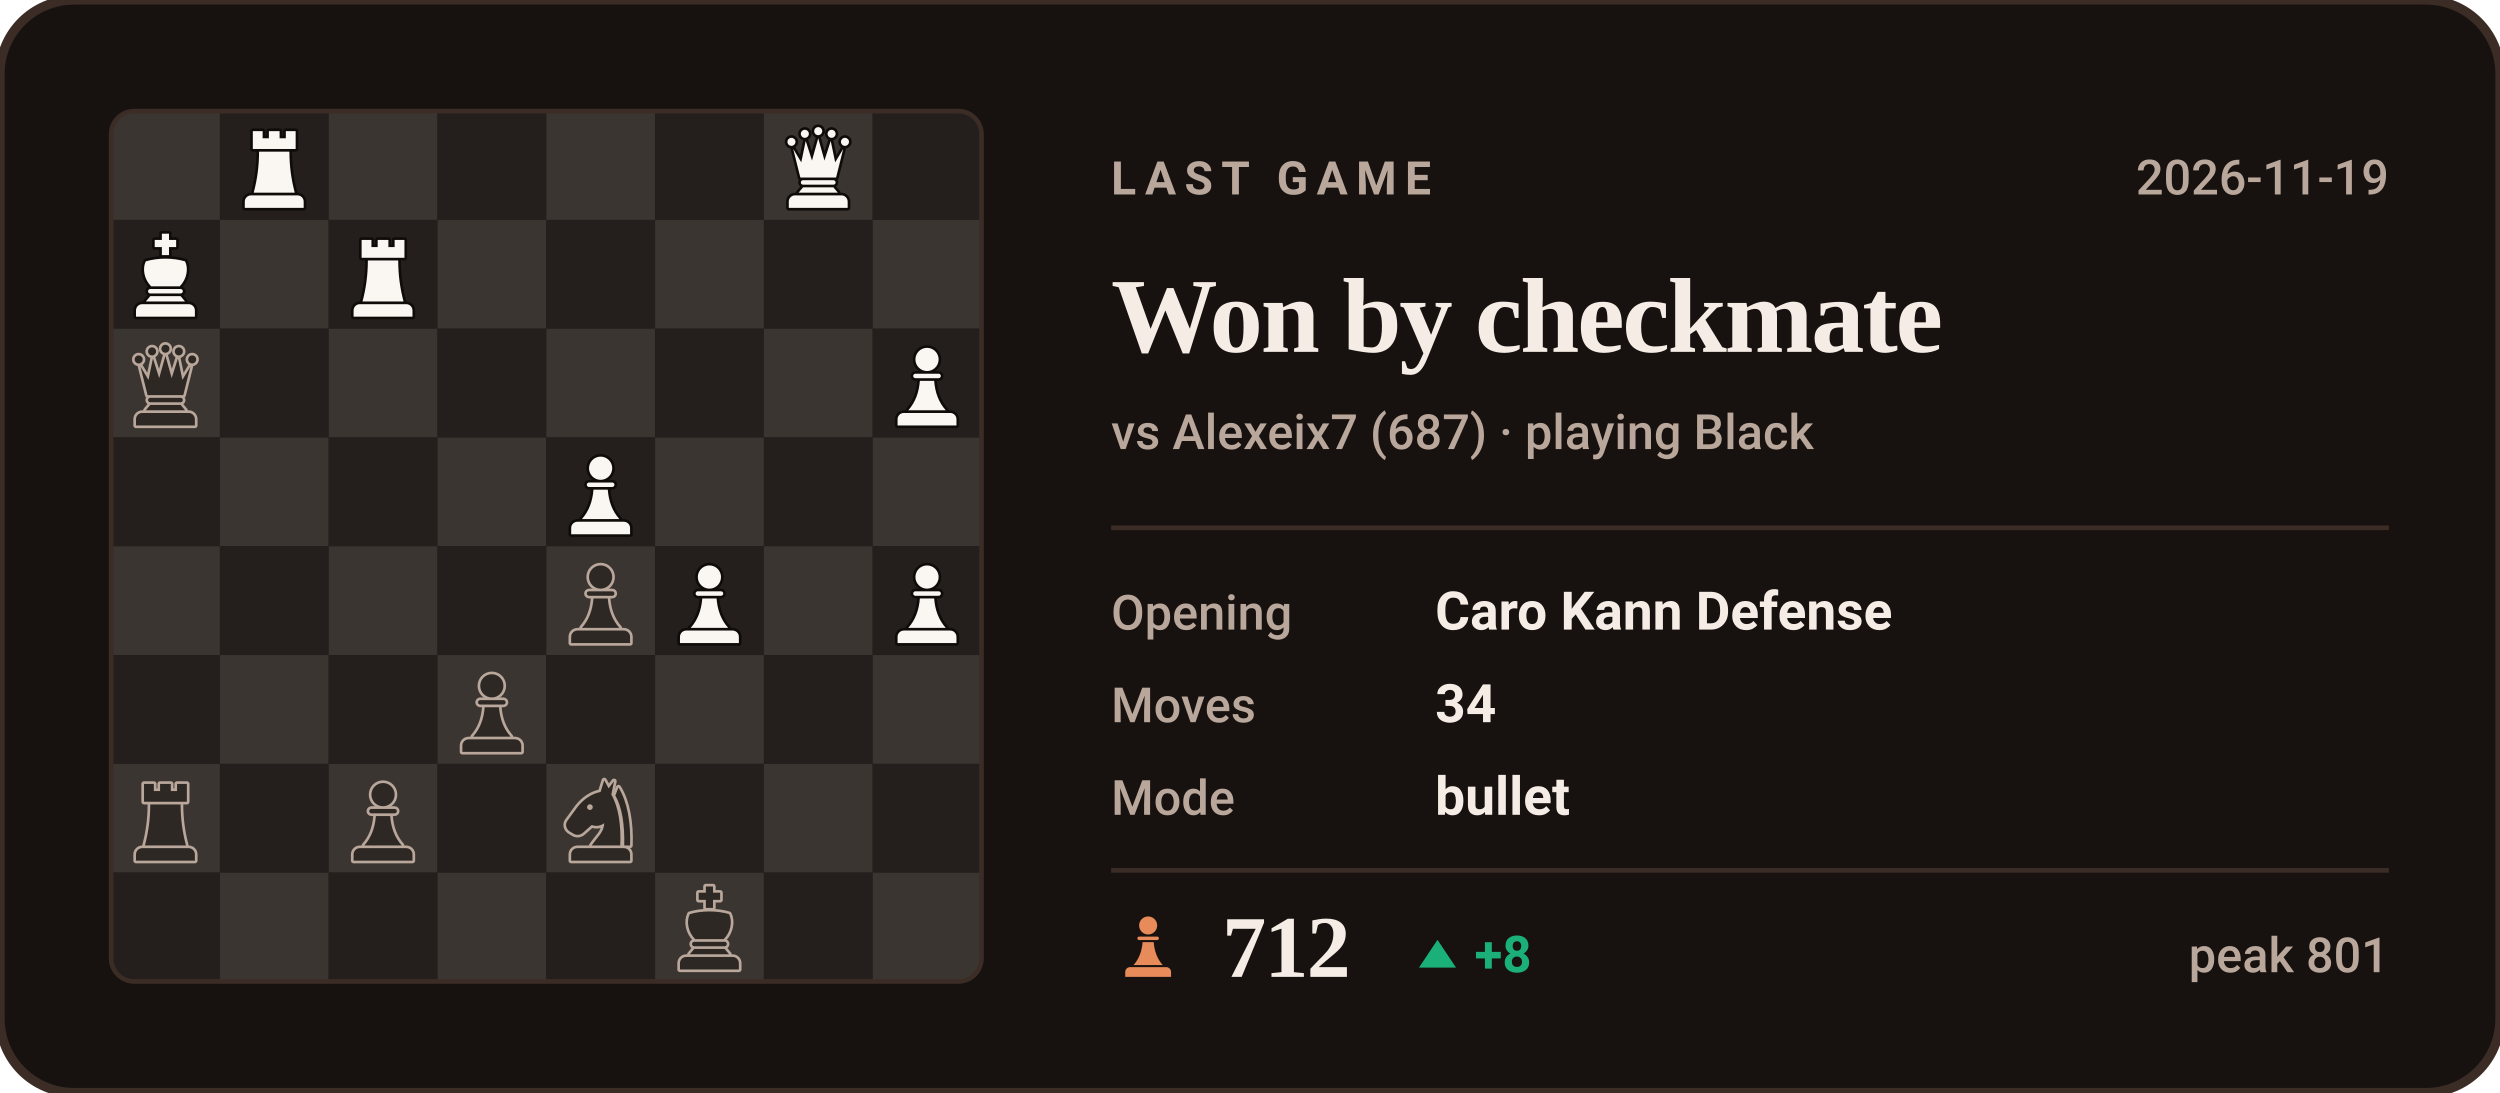
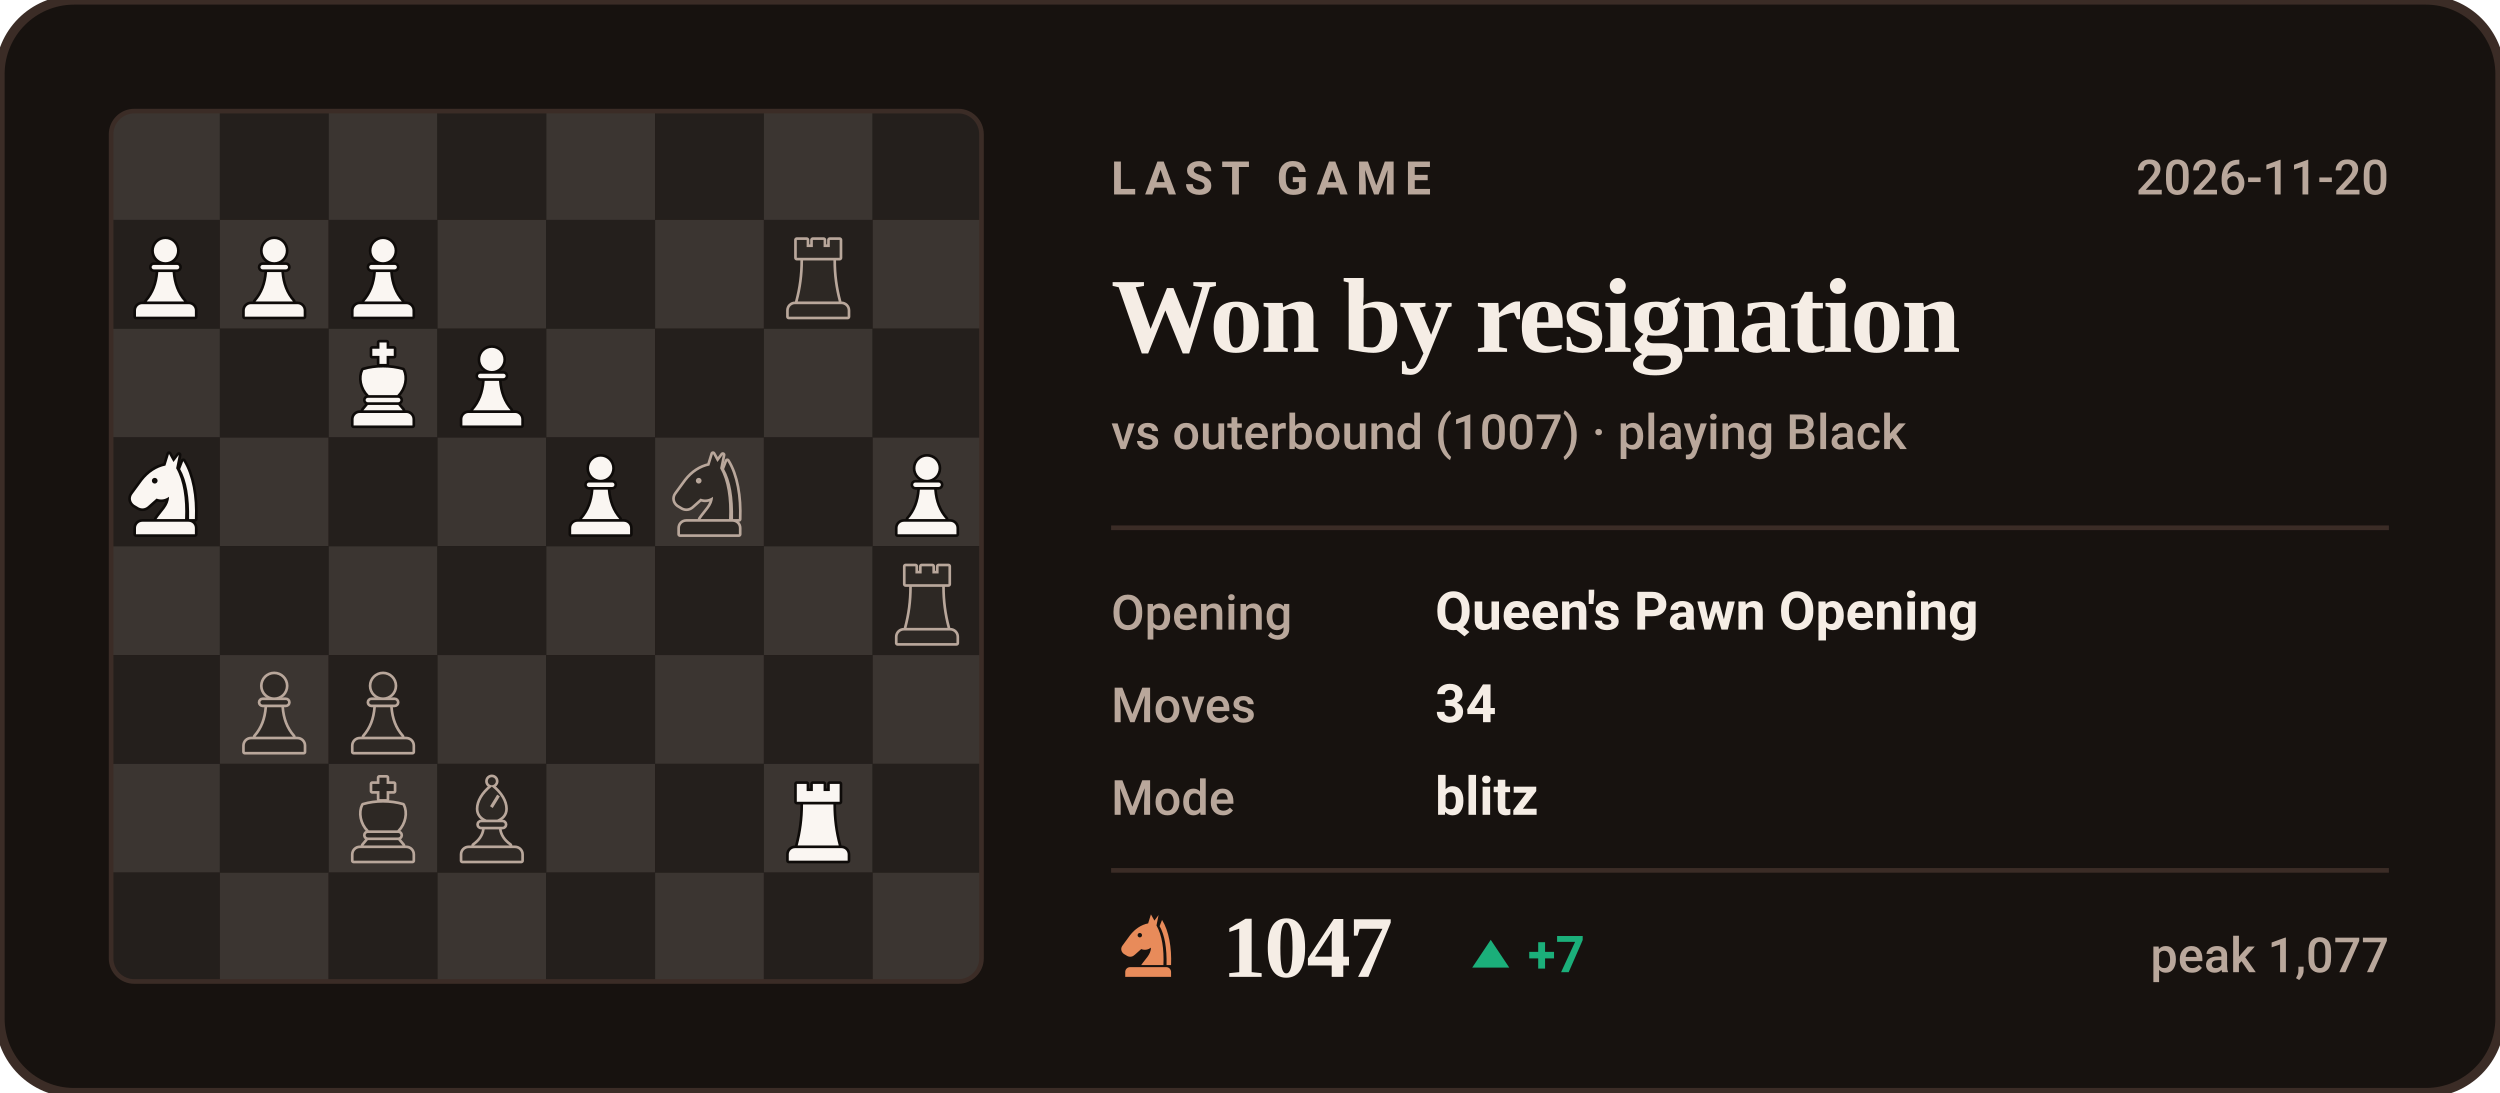
- <svg xmlns="http://www.w3.org/2000/svg" viewBox="0 0 540 236" width="540" height="236" role="img" aria-label="Last Chess.com game of bappozl: Won by checkmate against Alexeix7">
+ <svg xmlns="http://www.w3.org/2000/svg" viewBox="0 0 540 236" width="540" height="236" role="img" aria-label="Last Chess.com game of bappozl: Won by resignation against outerbound">
  <style>svg{font-family:-apple-system,BlinkMacSystemFont,'Segoe UI',Roboto,'Helvetica Neue',Arial,sans-serif}text{fill:#F5EDE5;white-space:pre}.bg{fill:#17120F;stroke:#3B2C26;stroke-width:2}.acc{fill:#E88B5A}.win{fill:#1baf7a}.draw{fill:#8b8f96}.loss{fill:#d03b3b}.lbl{font-size:10px;font-weight:600;letter-spacing:.18em;fill:#B9A79B}.cap{font-size:10.5px;font-weight:500;fill:#B9A79B}.num{font-family:Georgia,'Times New Roman',Times,serif;font-weight:700;letter-spacing:-.02em}.tick{font-size:9px;font-weight:500;fill:#B9A79B;opacity:.75}.dl{font-size:10px;font-weight:600}.rule{stroke:#3B2C26;stroke-width:1;fill:none}.grid{stroke:#3B2C26;stroke-width:1;fill:none;opacity:.7}.ln{fill:none;stroke:#E88B5A;stroke-width:2;stroke-linecap:round;stroke-linejoin:round}.ring{stroke:#17120F;stroke-width:2}.hollow{fill:none;stroke-width:1.5}.sq{fill:#F5EDE5;opacity:.035}</style>
  <rect class="bg" width="540" height="236" rx="16" />
  <clipPath id="bd">
    <rect x="24" y="24" width="188" height="188" rx="5" />
  </clipPath>
  <g clip-path="url(#bd)">
    <rect x="24.0" y="24.0" width="23.5" height="23.5" fill="#3b3531" />
    <rect x="47.5" y="24.0" width="23.5" height="23.5" fill="#241f1c" />
    <rect x="71.0" y="24.0" width="23.5" height="23.5" fill="#3b3531" />
    <rect x="94.5" y="24.0" width="23.5" height="23.5" fill="#241f1c" />
    <rect x="118.0" y="24.0" width="23.5" height="23.5" fill="#3b3531" />
    <rect x="141.5" y="24.0" width="23.5" height="23.5" fill="#241f1c" />
    <rect x="165.0" y="24.0" width="23.5" height="23.5" fill="#3b3531" />
    <rect x="188.5" y="24.0" width="23.5" height="23.5" fill="#241f1c" />
    <rect x="24.0" y="47.5" width="23.5" height="23.5" fill="#241f1c" />
    <rect x="47.5" y="47.5" width="23.5" height="23.5" fill="#3b3531" />
    <rect x="71.0" y="47.5" width="23.5" height="23.5" fill="#241f1c" />
    <rect x="94.5" y="47.5" width="23.5" height="23.5" fill="#3b3531" />
    <rect x="118.0" y="47.5" width="23.5" height="23.5" fill="#241f1c" />
    <rect x="141.5" y="47.5" width="23.5" height="23.5" fill="#3b3531" />
    <rect x="165.0" y="47.5" width="23.5" height="23.5" fill="#241f1c" />
    <rect x="188.5" y="47.5" width="23.5" height="23.5" fill="#3b3531" />
    <rect x="24.0" y="71.0" width="23.5" height="23.5" fill="#3b3531" />
    <rect x="47.5" y="71.0" width="23.5" height="23.5" fill="#241f1c" />
    <rect x="71.0" y="71.0" width="23.5" height="23.5" fill="#3b3531" />
    <rect x="94.5" y="71.0" width="23.5" height="23.5" fill="#241f1c" />
    <rect x="118.0" y="71.0" width="23.5" height="23.5" fill="#3b3531" />
    <rect x="141.5" y="71.0" width="23.5" height="23.5" fill="#241f1c" />
    <rect x="165.0" y="71.0" width="23.5" height="23.5" fill="#3b3531" />
    <rect x="188.5" y="71.0" width="23.5" height="23.5" fill="#241f1c" />
    <rect x="24.0" y="94.5" width="23.5" height="23.5" fill="#241f1c" />
    <rect x="47.5" y="94.5" width="23.5" height="23.5" fill="#3b3531" />
    <rect x="71.0" y="94.5" width="23.5" height="23.5" fill="#241f1c" />
    <rect x="94.5" y="94.5" width="23.5" height="23.5" fill="#3b3531" />
    <rect x="118.0" y="94.5" width="23.5" height="23.5" fill="#241f1c" />
    <rect x="141.5" y="94.5" width="23.5" height="23.5" fill="#3b3531" />
    <rect x="165.0" y="94.5" width="23.5" height="23.5" fill="#241f1c" />
    <rect x="188.5" y="94.5" width="23.5" height="23.5" fill="#3b3531" />
    <rect x="24.0" y="118.0" width="23.5" height="23.5" fill="#3b3531" />
    <rect x="47.5" y="118.0" width="23.5" height="23.5" fill="#241f1c" />
    <rect x="71.0" y="118.0" width="23.5" height="23.5" fill="#3b3531" />
    <rect x="94.5" y="118.0" width="23.5" height="23.5" fill="#241f1c" />
    <rect x="118.0" y="118.0" width="23.5" height="23.5" fill="#3b3531" />
    <rect x="141.5" y="118.0" width="23.5" height="23.5" fill="#241f1c" />
    <rect x="165.0" y="118.0" width="23.5" height="23.5" fill="#3b3531" />
    <rect x="188.5" y="118.0" width="23.5" height="23.5" fill="#241f1c" />
    <rect x="24.0" y="141.5" width="23.5" height="23.5" fill="#241f1c" />
    <rect x="47.5" y="141.5" width="23.5" height="23.5" fill="#3b3531" />
    <rect x="71.0" y="141.5" width="23.5" height="23.5" fill="#241f1c" />
    <rect x="94.5" y="141.5" width="23.5" height="23.5" fill="#3b3531" />
    <rect x="118.0" y="141.5" width="23.5" height="23.5" fill="#241f1c" />
    <rect x="141.5" y="141.5" width="23.5" height="23.5" fill="#3b3531" />
    <rect x="165.0" y="141.5" width="23.5" height="23.5" fill="#241f1c" />
    <rect x="188.5" y="141.5" width="23.5" height="23.5" fill="#3b3531" />
    <rect x="24.0" y="165.0" width="23.5" height="23.5" fill="#3b3531" />
    <rect x="47.5" y="165.0" width="23.5" height="23.5" fill="#241f1c" />
    <rect x="71.0" y="165.0" width="23.5" height="23.5" fill="#3b3531" />
    <rect x="94.5" y="165.0" width="23.5" height="23.5" fill="#241f1c" />
    <rect x="118.0" y="165.0" width="23.5" height="23.5" fill="#3b3531" />
    <rect x="141.5" y="165.0" width="23.5" height="23.5" fill="#241f1c" />
    <rect x="165.0" y="165.0" width="23.5" height="23.5" fill="#3b3531" />
    <rect x="188.5" y="165.0" width="23.5" height="23.5" fill="#241f1c" />
    <rect x="24.0" y="188.5" width="23.5" height="23.5" fill="#241f1c" />
    <rect x="47.5" y="188.5" width="23.5" height="23.5" fill="#3b3531" />
    <rect x="71.0" y="188.5" width="23.5" height="23.5" fill="#241f1c" />
    <rect x="94.5" y="188.5" width="23.5" height="23.5" fill="#3b3531" />
    <rect x="118.0" y="188.5" width="23.5" height="23.5" fill="#241f1c" />
    <rect x="141.5" y="188.5" width="23.5" height="23.5" fill="#3b3531" />
    <rect x="165.0" y="188.5" width="23.5" height="23.5" fill="#241f1c" />
    <rect x="188.5" y="188.5" width="23.5" height="23.5" fill="#3b3531" />
  </g>
-   <g transform="translate(143.6,190.9) scale(0.1927)">
+   <g transform="translate(167.1,167.4) scale(0.1927)">
+     <g fill="#0e0b09" stroke="#0e0b09" stroke-width="6" stroke-linejoin="round">
+       <path d="M26 10h11v8h7v-8h12v8h7v-8h11v20H26z" />
+       <path d="M33 33h34c0 16 2 31 6 46H27c4-15 6-30 6-46z" />
+       <path d="M24 82h52a7 7 0 0 1 7 7v7H17v-7a7 7 0 0 1 7-7z" />
+     </g>
+     <g fill="#faf6f2">
+       <path d="M26 10h11v8h7v-8h12v8h7v-8h11v20H26z" />
+       <path d="M33 33h34c0 16 2 31 6 46H27c4-15 6-30 6-46z" />
+       <path d="M24 82h52a7 7 0 0 1 7 7v7H17v-7a7 7 0 0 1 7-7z" />
+     </g>
+   </g>
+   <g transform="translate(96.6,167.4) scale(0.1927)">
+     <g fill="#B9A79B" stroke="#B9A79B" stroke-width="6" stroke-linejoin="round">
+       <circle cx="50" cy="7" r="4.5" />
+       <path fill-rule="evenodd" d="M50 13C60 21 65 30 65 38c0 6-4 10-9 12H44c-5-2-9-6-9-12 0-8 5-17 15-25zM56 22l3 2-8 13-3-2z" />
+       <path d="M38 53h24a2.5 2.5 0 0 1 0 5H38a2.5 2.5 0 0 1 0-5z" />
+       <path d="M42 61h16c1 7 5 13 12 18H30c7-5 11-11 12-18z" />
+       <path d="M24 82h52a7 7 0 0 1 7 7v7H17v-7a7 7 0 0 1 7-7z" />
+     </g>
+     <g fill="#2d2824">
+       <circle cx="50" cy="7" r="4.5" />
+       <path fill-rule="evenodd" d="M50 13C60 21 65 30 65 38c0 6-4 10-9 12H44c-5-2-9-6-9-12 0-8 5-17 15-25zM56 22l3 2-8 13-3-2z" />
+       <path d="M38 53h24a2.5 2.5 0 0 1 0 5H38a2.5 2.5 0 0 1 0-5z" />
+       <path d="M42 61h16c1 7 5 13 12 18H30c7-5 11-11 12-18z" />
+       <path d="M24 82h52a7 7 0 0 1 7 7v7H17v-7a7 7 0 0 1 7-7z" />
+     </g>
+   </g>
+   <g transform="translate(73.1,167.4) scale(0.1927)">
    <g fill="#B9A79B" stroke="#B9A79B" stroke-width="6" stroke-linejoin="round">
      <path d="M46 3h8v7h8v8h-8v9h-8v-9h-8v-8h8z" />
      <path d="M28 34c7-2 14-3 22-3s15 1 22 3c4 8 2 20-6 28H34c-8-8-10-20-6-28z" />
      <path d="M33 65h34a2.5 2.5 0 0 1 0 5H33a2.5 2.5 0 0 1 0-5z" />
      <path d="M33 73h34l5 6H28z" />
      <path d="M24 82h52a7 7 0 0 1 7 7v7H17v-7a7 7 0 0 1 7-7z" />
    </g>
    <g fill="#2d2824">
      <path d="M46 3h8v7h8v8h-8v9h-8v-9h-8v-8h8z" />
      <path d="M28 34c7-2 14-3 22-3s15 1 22 3c4 8 2 20-6 28H34c-8-8-10-20-6-28z" />
      <path d="M33 65h34a2.5 2.5 0 0 1 0 5H33a2.5 2.5 0 0 1 0-5z" />
      <path d="M33 73h34l5 6H28z" />
      <path d="M24 82h52a7 7 0 0 1 7 7v7H17v-7a7 7 0 0 1 7-7z" />
    </g>
  </g>
-   <g transform="translate(120.1,167.4) scale(0.1927)">
+   <g transform="translate(73.1,143.9) scale(0.1927)">
+     <g fill="#B9A79B" stroke="#B9A79B" stroke-width="6" stroke-linejoin="round">
+       <circle cx="50" cy="22" r="13" />
+       <path d="M37 38h26a2.5 2.5 0 0 1 0 5H37a2.5 2.5 0 0 1 0-5z" />
+       <path d="M42 46h16c1 13 5 24 13 33H29c8-9 12-20 13-33z" />
+       <path d="M24 82h52a7 7 0 0 1 7 7v7H17v-7a7 7 0 0 1 7-7z" />
+     </g>
+     <g fill="#2d2824">
+       <circle cx="50" cy="22" r="13" />
+       <path d="M37 38h26a2.5 2.5 0 0 1 0 5H37a2.5 2.5 0 0 1 0-5z" />
+       <path d="M42 46h16c1 13 5 24 13 33H29c8-9 12-20 13-33z" />
+       <path d="M24 82h52a7 7 0 0 1 7 7v7H17v-7a7 7 0 0 1 7-7z" />
+     </g>
+   </g>
+   <g transform="translate(49.6,143.9) scale(0.1927)">
+     <g fill="#B9A79B" stroke="#B9A79B" stroke-width="6" stroke-linejoin="round">
+       <circle cx="50" cy="22" r="13" />
+       <path d="M37 38h26a2.5 2.5 0 0 1 0 5H37a2.5 2.5 0 0 1 0-5z" />
+       <path d="M42 46h16c1 13 5 24 13 33H29c8-9 12-20 13-33z" />
+       <path d="M24 82h52a7 7 0 0 1 7 7v7H17v-7a7 7 0 0 1 7-7z" />
+     </g>
+     <g fill="#2d2824">
+       <circle cx="50" cy="22" r="13" />
+       <path d="M37 38h26a2.5 2.5 0 0 1 0 5H37a2.5 2.5 0 0 1 0-5z" />
+       <path d="M42 46h16c1 13 5 24 13 33H29c8-9 12-20 13-33z" />
+       <path d="M24 82h52a7 7 0 0 1 7 7v7H17v-7a7 7 0 0 1 7-7z" />
+     </g>
+   </g>
+   <g transform="translate(190.6,120.4) scale(0.1927)">
+     <g fill="#B9A79B" stroke="#B9A79B" stroke-width="6" stroke-linejoin="round">
+       <path d="M26 10h11v8h7v-8h12v8h7v-8h11v20H26z" />
+       <path d="M33 33h34c0 16 2 31 6 46H27c4-15 6-30 6-46z" />
+       <path d="M24 82h52a7 7 0 0 1 7 7v7H17v-7a7 7 0 0 1 7-7z" />
+     </g>
+     <g fill="#2d2824">
+       <path d="M26 10h11v8h7v-8h12v8h7v-8h11v20H26z" />
+       <path d="M33 33h34c0 16 2 31 6 46H27c4-15 6-30 6-46z" />
+       <path d="M24 82h52a7 7 0 0 1 7 7v7H17v-7a7 7 0 0 1 7-7z" />
+     </g>
+   </g>
+   <g transform="translate(190.6,96.9) scale(0.1927)">
+     <g fill="#0e0b09" stroke="#0e0b09" stroke-width="6" stroke-linejoin="round">
+       <circle cx="50" cy="22" r="13" />
+       <path d="M37 38h26a2.5 2.5 0 0 1 0 5H37a2.5 2.5 0 0 1 0-5z" />
+       <path d="M42 46h16c1 13 5 24 13 33H29c8-9 12-20 13-33z" />
+       <path d="M24 82h52a7 7 0 0 1 7 7v7H17v-7a7 7 0 0 1 7-7z" />
+     </g>
+     <g fill="#faf6f2">
+       <circle cx="50" cy="22" r="13" />
+       <path d="M37 38h26a2.5 2.5 0 0 1 0 5H37a2.5 2.5 0 0 1 0-5z" />
+       <path d="M42 46h16c1 13 5 24 13 33H29c8-9 12-20 13-33z" />
+       <path d="M24 82h52a7 7 0 0 1 7 7v7H17v-7a7 7 0 0 1 7-7z" />
+     </g>
+   </g>
+   <g transform="translate(143.6,96.9) scale(0.1927)">
    <g fill="#B9A79B" stroke="#B9A79B" stroke-width="6" stroke-linejoin="round">
      <path fill-rule="evenodd" d="M54 6L50 19C40 21 31 27 24 36L13 51C10 55 11 60 15 63L20 66C24 68 28 67 31 64L40 56C45 58 50 57 54 54C54 64 46 70 40 79H72C73 56 70 36 62 22L65 7L59 15zM41.2 36a3.2 3.2 0 1 0-6.4 0 3.2 3.2 0 1 0 6.4 0z" />
      <path d="M70 14C80 30 84 54 83 79H76.5C77 55 74 36 66.5 23z" />
      <path d="M24 82h52a7 7 0 0 1 7 7v7H17v-7a7 7 0 0 1 7-7z" />
    </g>
    <g fill="#2d2824">
      <path fill-rule="evenodd" d="M54 6L50 19C40 21 31 27 24 36L13 51C10 55 11 60 15 63L20 66C24 68 28 67 31 64L40 56C45 58 50 57 54 54C54 64 46 70 40 79H72C73 56 70 36 62 22L65 7L59 15zM41.2 36a3.2 3.2 0 1 0-6.4 0 3.2 3.2 0 1 0 6.4 0z" />
      <path d="M70 14C80 30 84 54 83 79H76.5C77 55 74 36 66.5 23z" />
      <path d="M24 82h52a7 7 0 0 1 7 7v7H17v-7a7 7 0 0 1 7-7z" />
    </g>
  </g>
-   <g transform="translate(73.1,167.4) scale(0.1927)">
-     <g fill="#B9A79B" stroke="#B9A79B" stroke-width="6" stroke-linejoin="round">
-       <circle cx="50" cy="22" r="13" />
-       <path d="M37 38h26a2.5 2.5 0 0 1 0 5H37a2.5 2.5 0 0 1 0-5z" />
-       <path d="M42 46h16c1 13 5 24 13 33H29c8-9 12-20 13-33z" />
-       <path d="M24 82h52a7 7 0 0 1 7 7v7H17v-7a7 7 0 0 1 7-7z" />
-     </g>
-     <g fill="#2d2824">
-       <circle cx="50" cy="22" r="13" />
-       <path d="M37 38h26a2.5 2.5 0 0 1 0 5H37a2.5 2.5 0 0 1 0-5z" />
-       <path d="M42 46h16c1 13 5 24 13 33H29c8-9 12-20 13-33z" />
-       <path d="M24 82h52a7 7 0 0 1 7 7v7H17v-7a7 7 0 0 1 7-7z" />
-     </g>
-   </g>
-   <g transform="translate(26.1,167.4) scale(0.1927)">
-     <g fill="#B9A79B" stroke="#B9A79B" stroke-width="6" stroke-linejoin="round">
-       <path d="M26 10h11v8h7v-8h12v8h7v-8h11v20H26z" />
-       <path d="M33 33h34c0 16 2 31 6 46H27c4-15 6-30 6-46z" />
-       <path d="M24 82h52a7 7 0 0 1 7 7v7H17v-7a7 7 0 0 1 7-7z" />
-     </g>
-     <g fill="#2d2824">
-       <path d="M26 10h11v8h7v-8h12v8h7v-8h11v20H26z" />
-       <path d="M33 33h34c0 16 2 31 6 46H27c4-15 6-30 6-46z" />
-       <path d="M24 82h52a7 7 0 0 1 7 7v7H17v-7a7 7 0 0 1 7-7z" />
-     </g>
-   </g>
-   <g transform="translate(96.6,143.9) scale(0.1927)">
-     <g fill="#B9A79B" stroke="#B9A79B" stroke-width="6" stroke-linejoin="round">
-       <circle cx="50" cy="22" r="13" />
-       <path d="M37 38h26a2.5 2.5 0 0 1 0 5H37a2.5 2.5 0 0 1 0-5z" />
-       <path d="M42 46h16c1 13 5 24 13 33H29c8-9 12-20 13-33z" />
-       <path d="M24 82h52a7 7 0 0 1 7 7v7H17v-7a7 7 0 0 1 7-7z" />
-     </g>
-     <g fill="#2d2824">
-       <circle cx="50" cy="22" r="13" />
-       <path d="M37 38h26a2.5 2.5 0 0 1 0 5H37a2.5 2.5 0 0 1 0-5z" />
-       <path d="M42 46h16c1 13 5 24 13 33H29c8-9 12-20 13-33z" />
-       <path d="M24 82h52a7 7 0 0 1 7 7v7H17v-7a7 7 0 0 1 7-7z" />
-     </g>
-   </g>
-   <g transform="translate(190.6,120.4) scale(0.1927)">
-     <g fill="#0e0b09" stroke="#0e0b09" stroke-width="6" stroke-linejoin="round">
-       <circle cx="50" cy="22" r="13" />
-       <path d="M37 38h26a2.5 2.5 0 0 1 0 5H37a2.5 2.5 0 0 1 0-5z" />
-       <path d="M42 46h16c1 13 5 24 13 33H29c8-9 12-20 13-33z" />
-       <path d="M24 82h52a7 7 0 0 1 7 7v7H17v-7a7 7 0 0 1 7-7z" />
-     </g>
-     <g fill="#faf6f2">
-       <circle cx="50" cy="22" r="13" />
-       <path d="M37 38h26a2.5 2.5 0 0 1 0 5H37a2.5 2.5 0 0 1 0-5z" />
-       <path d="M42 46h16c1 13 5 24 13 33H29c8-9 12-20 13-33z" />
-       <path d="M24 82h52a7 7 0 0 1 7 7v7H17v-7a7 7 0 0 1 7-7z" />
-     </g>
-   </g>
-   <g transform="translate(143.6,120.4) scale(0.1927)">
-     <g fill="#0e0b09" stroke="#0e0b09" stroke-width="6" stroke-linejoin="round">
-       <circle cx="50" cy="22" r="13" />
-       <path d="M37 38h26a2.5 2.5 0 0 1 0 5H37a2.5 2.5 0 0 1 0-5z" />
-       <path d="M42 46h16c1 13 5 24 13 33H29c8-9 12-20 13-33z" />
-       <path d="M24 82h52a7 7 0 0 1 7 7v7H17v-7a7 7 0 0 1 7-7z" />
-     </g>
-     <g fill="#faf6f2">
-       <circle cx="50" cy="22" r="13" />
-       <path d="M37 38h26a2.5 2.5 0 0 1 0 5H37a2.5 2.5 0 0 1 0-5z" />
-       <path d="M42 46h16c1 13 5 24 13 33H29c8-9 12-20 13-33z" />
-       <path d="M24 82h52a7 7 0 0 1 7 7v7H17v-7a7 7 0 0 1 7-7z" />
-     </g>
-   </g>
-   <g transform="translate(120.1,120.4) scale(0.1927)">
-     <g fill="#B9A79B" stroke="#B9A79B" stroke-width="6" stroke-linejoin="round">
-       <circle cx="50" cy="22" r="13" />
-       <path d="M37 38h26a2.5 2.5 0 0 1 0 5H37a2.5 2.5 0 0 1 0-5z" />
-       <path d="M42 46h16c1 13 5 24 13 33H29c8-9 12-20 13-33z" />
-       <path d="M24 82h52a7 7 0 0 1 7 7v7H17v-7a7 7 0 0 1 7-7z" />
-     </g>
-     <g fill="#2d2824">
-       <circle cx="50" cy="22" r="13" />
-       <path d="M37 38h26a2.5 2.5 0 0 1 0 5H37a2.5 2.5 0 0 1 0-5z" />
-       <path d="M42 46h16c1 13 5 24 13 33H29c8-9 12-20 13-33z" />
-       <path d="M24 82h52a7 7 0 0 1 7 7v7H17v-7a7 7 0 0 1 7-7z" />
-     </g>
-   </g>
  <g transform="translate(120.1,96.9) scale(0.1927)">
    <g fill="#0e0b09" stroke="#0e0b09" stroke-width="6" stroke-linejoin="round">
      <circle cx="50" cy="22" r="13" />
      <path d="M37 38h26a2.5 2.5 0 0 1 0 5H37a2.5 2.5 0 0 1 0-5z" />
      <path d="M42 46h16c1 13 5 24 13 33H29c8-9 12-20 13-33z" />
      <path d="M24 82h52a7 7 0 0 1 7 7v7H17v-7a7 7 0 0 1 7-7z" />
    </g>
    <g fill="#faf6f2">
      <circle cx="50" cy="22" r="13" />
      <path d="M37 38h26a2.5 2.5 0 0 1 0 5H37a2.5 2.5 0 0 1 0-5z" />
      <path d="M42 46h16c1 13 5 24 13 33H29c8-9 12-20 13-33z" />
      <path d="M24 82h52a7 7 0 0 1 7 7v7H17v-7a7 7 0 0 1 7-7z" />
    </g>
  </g>
-   <g transform="translate(190.6,73.4) scale(0.1927)">
-     <g fill="#0e0b09" stroke="#0e0b09" stroke-width="6" stroke-linejoin="round">
-       <circle cx="50" cy="22" r="13" />
-       <path d="M37 38h26a2.5 2.5 0 0 1 0 5H37a2.5 2.5 0 0 1 0-5z" />
-       <path d="M42 46h16c1 13 5 24 13 33H29c8-9 12-20 13-33z" />
-       <path d="M24 82h52a7 7 0 0 1 7 7v7H17v-7a7 7 0 0 1 7-7z" />
-     </g>
-     <g fill="#faf6f2">
-       <circle cx="50" cy="22" r="13" />
-       <path d="M37 38h26a2.5 2.5 0 0 1 0 5H37a2.5 2.5 0 0 1 0-5z" />
-       <path d="M42 46h16c1 13 5 24 13 33H29c8-9 12-20 13-33z" />
-       <path d="M24 82h52a7 7 0 0 1 7 7v7H17v-7a7 7 0 0 1 7-7z" />
-     </g>
-   </g>
-   <g transform="translate(26.1,73.4) scale(0.1927)">
-     <g fill="#B9A79B" stroke="#B9A79B" stroke-width="6" stroke-linejoin="round">
-       <circle cx="20" cy="22" r="4.5" />
-       <circle cx="35" cy="13" r="4.5" />
-       <circle cx="50" cy="10" r="4.5" />
-       <circle cx="65" cy="13" r="4.5" />
-       <circle cx="80" cy="22" r="4.5" />
-       <path d="M30 62L22 30L31 45L36 21L43 43L50 18L57 43L64 21L69 45L78 30L70 62z" />
-       <path d="M33 65h34a2.5 2.5 0 0 1 0 5H33a2.5 2.5 0 0 1 0-5z" />
-       <path d="M33 73h34l5 6H28z" />
-       <path d="M24 82h52a7 7 0 0 1 7 7v7H17v-7a7 7 0 0 1 7-7z" />
-     </g>
-     <g fill="#2d2824">
-       <circle cx="20" cy="22" r="4.5" />
-       <circle cx="35" cy="13" r="4.5" />
-       <circle cx="50" cy="10" r="4.5" />
-       <circle cx="65" cy="13" r="4.5" />
-       <circle cx="80" cy="22" r="4.5" />
-       <path d="M30 62L22 30L31 45L36 21L43 43L50 18L57 43L64 21L69 45L78 30L70 62z" />
-       <path d="M33 65h34a2.5 2.5 0 0 1 0 5H33a2.5 2.5 0 0 1 0-5z" />
-       <path d="M33 73h34l5 6H28z" />
-       <path d="M24 82h52a7 7 0 0 1 7 7v7H17v-7a7 7 0 0 1 7-7z" />
-     </g>
-   </g>
-   <g transform="translate(73.1,49.9) scale(0.1927)">
-     <g fill="#0e0b09" stroke="#0e0b09" stroke-width="6" stroke-linejoin="round">
-       <path d="M26 10h11v8h7v-8h12v8h7v-8h11v20H26z" />
-       <path d="M33 33h34c0 16 2 31 6 46H27c4-15 6-30 6-46z" />
-       <path d="M24 82h52a7 7 0 0 1 7 7v7H17v-7a7 7 0 0 1 7-7z" />
-     </g>
-     <g fill="#faf6f2">
-       <path d="M26 10h11v8h7v-8h12v8h7v-8h11v20H26z" />
-       <path d="M33 33h34c0 16 2 31 6 46H27c4-15 6-30 6-46z" />
-       <path d="M24 82h52a7 7 0 0 1 7 7v7H17v-7a7 7 0 0 1 7-7z" />
-     </g>
-   </g>
-   <g transform="translate(26.1,49.9) scale(0.1927)">
+   <g transform="translate(26.1,96.9) scale(0.1927)">
+     <g fill="#0e0b09" stroke="#0e0b09" stroke-width="6" stroke-linejoin="round">
+       <path fill-rule="evenodd" d="M54 6L50 19C40 21 31 27 24 36L13 51C10 55 11 60 15 63L20 66C24 68 28 67 31 64L40 56C45 58 50 57 54 54C54 64 46 70 40 79H72C73 56 70 36 62 22L65 7L59 15zM41.2 36a3.2 3.2 0 1 0-6.4 0 3.2 3.2 0 1 0 6.4 0z" />
+       <path d="M70 14C80 30 84 54 83 79H76.5C77 55 74 36 66.5 23z" />
+       <path d="M24 82h52a7 7 0 0 1 7 7v7H17v-7a7 7 0 0 1 7-7z" />
+     </g>
+     <g fill="#faf6f2">
+       <path fill-rule="evenodd" d="M54 6L50 19C40 21 31 27 24 36L13 51C10 55 11 60 15 63L20 66C24 68 28 67 31 64L40 56C45 58 50 57 54 54C54 64 46 70 40 79H72C73 56 70 36 62 22L65 7L59 15zM41.2 36a3.2 3.2 0 1 0-6.4 0 3.2 3.2 0 1 0 6.4 0z" />
+       <path d="M70 14C80 30 84 54 83 79H76.5C77 55 74 36 66.5 23z" />
+       <path d="M24 82h52a7 7 0 0 1 7 7v7H17v-7a7 7 0 0 1 7-7z" />
+     </g>
+   </g>
+   <g transform="translate(96.6,73.4) scale(0.1927)">
+     <g fill="#0e0b09" stroke="#0e0b09" stroke-width="6" stroke-linejoin="round">
+       <circle cx="50" cy="22" r="13" />
+       <path d="M37 38h26a2.5 2.5 0 0 1 0 5H37a2.5 2.5 0 0 1 0-5z" />
+       <path d="M42 46h16c1 13 5 24 13 33H29c8-9 12-20 13-33z" />
+       <path d="M24 82h52a7 7 0 0 1 7 7v7H17v-7a7 7 0 0 1 7-7z" />
+     </g>
+     <g fill="#faf6f2">
+       <circle cx="50" cy="22" r="13" />
+       <path d="M37 38h26a2.5 2.5 0 0 1 0 5H37a2.5 2.5 0 0 1 0-5z" />
+       <path d="M42 46h16c1 13 5 24 13 33H29c8-9 12-20 13-33z" />
+       <path d="M24 82h52a7 7 0 0 1 7 7v7H17v-7a7 7 0 0 1 7-7z" />
+     </g>
+   </g>
+   <g transform="translate(73.1,73.4) scale(0.1927)">
    <g fill="#0e0b09" stroke="#0e0b09" stroke-width="6" stroke-linejoin="round">
      <path d="M46 3h8v7h8v8h-8v9h-8v-9h-8v-8h8z" />
      <path d="M28 34c7-2 14-3 22-3s15 1 22 3c4 8 2 20-6 28H34c-8-8-10-20-6-28z" />
      <path d="M33 65h34a2.5 2.5 0 0 1 0 5H33a2.5 2.5 0 0 1 0-5z" />
      <path d="M33 73h34l5 6H28z" />
      <path d="M24 82h52a7 7 0 0 1 7 7v7H17v-7a7 7 0 0 1 7-7z" />
    </g>
    <g fill="#faf6f2">
      <path d="M46 3h8v7h8v8h-8v9h-8v-9h-8v-8h8z" />
      <path d="M28 34c7-2 14-3 22-3s15 1 22 3c4 8 2 20-6 28H34c-8-8-10-20-6-28z" />
      <path d="M33 65h34a2.5 2.5 0 0 1 0 5H33a2.5 2.5 0 0 1 0-5z" />
      <path d="M33 73h34l5 6H28z" />
      <path d="M24 82h52a7 7 0 0 1 7 7v7H17v-7a7 7 0 0 1 7-7z" />
    </g>
  </g>
-   <g transform="translate(167.1,26.4) scale(0.1927)">
-     <g fill="#0e0b09" stroke="#0e0b09" stroke-width="6" stroke-linejoin="round">
-       <circle cx="20" cy="22" r="4.5" />
-       <circle cx="35" cy="13" r="4.5" />
-       <circle cx="50" cy="10" r="4.5" />
-       <circle cx="65" cy="13" r="4.5" />
-       <circle cx="80" cy="22" r="4.5" />
-       <path d="M30 62L22 30L31 45L36 21L43 43L50 18L57 43L64 21L69 45L78 30L70 62z" />
-       <path d="M33 65h34a2.5 2.5 0 0 1 0 5H33a2.5 2.5 0 0 1 0-5z" />
-       <path d="M33 73h34l5 6H28z" />
-       <path d="M24 82h52a7 7 0 0 1 7 7v7H17v-7a7 7 0 0 1 7-7z" />
-     </g>
-     <g fill="#faf6f2">
-       <circle cx="20" cy="22" r="4.5" />
-       <circle cx="35" cy="13" r="4.5" />
-       <circle cx="50" cy="10" r="4.5" />
-       <circle cx="65" cy="13" r="4.5" />
-       <circle cx="80" cy="22" r="4.5" />
-       <path d="M30 62L22 30L31 45L36 21L43 43L50 18L57 43L64 21L69 45L78 30L70 62z" />
-       <path d="M33 65h34a2.5 2.5 0 0 1 0 5H33a2.5 2.5 0 0 1 0-5z" />
-       <path d="M33 73h34l5 6H28z" />
-       <path d="M24 82h52a7 7 0 0 1 7 7v7H17v-7a7 7 0 0 1 7-7z" />
-     </g>
-   </g>
-   <g transform="translate(49.6,26.4) scale(0.1927)">
-     <g fill="#0e0b09" stroke="#0e0b09" stroke-width="6" stroke-linejoin="round">
-       <path d="M26 10h11v8h7v-8h12v8h7v-8h11v20H26z" />
-       <path d="M33 33h34c0 16 2 31 6 46H27c4-15 6-30 6-46z" />
-       <path d="M24 82h52a7 7 0 0 1 7 7v7H17v-7a7 7 0 0 1 7-7z" />
-     </g>
-     <g fill="#faf6f2">
-       <path d="M26 10h11v8h7v-8h12v8h7v-8h11v20H26z" />
-       <path d="M33 33h34c0 16 2 31 6 46H27c4-15 6-30 6-46z" />
+   <g transform="translate(167.1,49.9) scale(0.1927)">
+     <g fill="#B9A79B" stroke="#B9A79B" stroke-width="6" stroke-linejoin="round">
+       <path d="M26 10h11v8h7v-8h12v8h7v-8h11v20H26z" />
+       <path d="M33 33h34c0 16 2 31 6 46H27c4-15 6-30 6-46z" />
+       <path d="M24 82h52a7 7 0 0 1 7 7v7H17v-7a7 7 0 0 1 7-7z" />
+     </g>
+     <g fill="#2d2824">
+       <path d="M26 10h11v8h7v-8h12v8h7v-8h11v20H26z" />
+       <path d="M33 33h34c0 16 2 31 6 46H27c4-15 6-30 6-46z" />
+       <path d="M24 82h52a7 7 0 0 1 7 7v7H17v-7a7 7 0 0 1 7-7z" />
+     </g>
+   </g>
+   <g transform="translate(73.1,49.9) scale(0.1927)">
+     <g fill="#0e0b09" stroke="#0e0b09" stroke-width="6" stroke-linejoin="round">
+       <circle cx="50" cy="22" r="13" />
+       <path d="M37 38h26a2.5 2.5 0 0 1 0 5H37a2.5 2.5 0 0 1 0-5z" />
+       <path d="M42 46h16c1 13 5 24 13 33H29c8-9 12-20 13-33z" />
+       <path d="M24 82h52a7 7 0 0 1 7 7v7H17v-7a7 7 0 0 1 7-7z" />
+     </g>
+     <g fill="#faf6f2">
+       <circle cx="50" cy="22" r="13" />
+       <path d="M37 38h26a2.5 2.5 0 0 1 0 5H37a2.5 2.5 0 0 1 0-5z" />
+       <path d="M42 46h16c1 13 5 24 13 33H29c8-9 12-20 13-33z" />
+       <path d="M24 82h52a7 7 0 0 1 7 7v7H17v-7a7 7 0 0 1 7-7z" />
+     </g>
+   </g>
+   <g transform="translate(49.6,49.9) scale(0.1927)">
+     <g fill="#0e0b09" stroke="#0e0b09" stroke-width="6" stroke-linejoin="round">
+       <circle cx="50" cy="22" r="13" />
+       <path d="M37 38h26a2.5 2.5 0 0 1 0 5H37a2.5 2.5 0 0 1 0-5z" />
+       <path d="M42 46h16c1 13 5 24 13 33H29c8-9 12-20 13-33z" />
+       <path d="M24 82h52a7 7 0 0 1 7 7v7H17v-7a7 7 0 0 1 7-7z" />
+     </g>
+     <g fill="#faf6f2">
+       <circle cx="50" cy="22" r="13" />
+       <path d="M37 38h26a2.5 2.5 0 0 1 0 5H37a2.5 2.5 0 0 1 0-5z" />
+       <path d="M42 46h16c1 13 5 24 13 33H29c8-9 12-20 13-33z" />
+       <path d="M24 82h52a7 7 0 0 1 7 7v7H17v-7a7 7 0 0 1 7-7z" />
+     </g>
+   </g>
+   <g transform="translate(26.1,49.9) scale(0.1927)">
+     <g fill="#0e0b09" stroke="#0e0b09" stroke-width="6" stroke-linejoin="round">
+       <circle cx="50" cy="22" r="13" />
+       <path d="M37 38h26a2.5 2.5 0 0 1 0 5H37a2.5 2.5 0 0 1 0-5z" />
+       <path d="M42 46h16c1 13 5 24 13 33H29c8-9 12-20 13-33z" />
+       <path d="M24 82h52a7 7 0 0 1 7 7v7H17v-7a7 7 0 0 1 7-7z" />
+     </g>
+     <g fill="#faf6f2">
+       <circle cx="50" cy="22" r="13" />
+       <path d="M37 38h26a2.5 2.5 0 0 1 0 5H37a2.5 2.5 0 0 1 0-5z" />
+       <path d="M42 46h16c1 13 5 24 13 33H29c8-9 12-20 13-33z" />
      <path d="M24 82h52a7 7 0 0 1 7 7v7H17v-7a7 7 0 0 1 7-7z" />
    </g>
  </g>
  <rect x="24" y="24" width="188" height="188" rx="5" fill="none" stroke="#3B2C26" />
  <text class="lbl" x="240" y="42">LAST GAME</text>
-   <text class="cap" x="516" y="42" text-anchor="end">2026-11-19</text>
-   <text class="num" x="240" y="76" style="font-size:23px">Won by checkmate</text>
-   <text class="cap" x="240" y="97">vs Alexeix7 (687) · playing Black</text>
+   <text class="cap" x="516" y="42" text-anchor="end">2026-11-20</text>
+   <text class="num" x="240" y="76" style="font-size:23px">Won by resignation</text>
+   <text class="cap" x="240" y="97">vs outerbound (1007) · playing Black</text>
  <line class="rule" x1="240" y1="114" x2="516" y2="114" />
  <text class="cap" x="240" y="136">Opening</text>
-   <text x="310" y="136" style="font-size:11.5px;font-weight:600">Caro Kann Defense</text>
+   <text x="310" y="136" style="font-size:11.5px;font-weight:600">Queen's Pawn Opening</text>
  <text class="cap" x="240" y="156">Moves</text>
  <text x="310" y="156" style="font-size:11.5px;font-weight:600">34</text>
  <text class="cap" x="240" y="176">Mode</text>
-   <text x="310" y="176" style="font-size:11.5px;font-weight:600">bullet</text>
+   <text x="310" y="176" style="font-size:11.5px;font-weight:600">blitz</text>
  <line class="rule" x1="240" y1="188" x2="516" y2="188" />
  <g class="acc" transform="translate(240.5,196.6) scale(0.15)">
-     <circle cx="50" cy="22" r="13" />
-     <path d="M37 38h26a2.5 2.5 0 0 1 0 5H37a2.5 2.5 0 0 1 0-5z" />
-     <path d="M42 46h16c1 13 5 24 13 33H29c8-9 12-20 13-33z" />
+     <path fill-rule="evenodd" d="M54 6L50 19C40 21 31 27 24 36L13 51C10 55 11 60 15 63L20 66C24 68 28 67 31 64L40 56C45 58 50 57 54 54C54 64 46 70 40 79H72C73 56 70 36 62 22L65 7L59 15zM41.2 36a3.2 3.2 0 1 0-6.4 0 3.2 3.2 0 1 0 6.4 0z" />
+     <path d="M70 14C80 30 84 54 83 79H76.5C77 55 74 36 66.5 23z" />
    <path d="M24 82h52a7 7 0 0 1 7 7v7H17v-7a7 7 0 0 1 7-7z" />
  </g>
-   <text class="num" x="264" y="211" style="font-size:19px">712</text>
-   <path fill="#1baf7a" d="M310.5 203L314.5 209H306.5Z" />
-   <text class="dl" x="318.5" y="210" style="fill:#1baf7a;font-size:11px">+8</text>
-   <text class="cap" x="516" y="210" text-anchor="end">peak 801</text>
+   <text class="num" x="264" y="211" style="font-size:19px">1047</text>
+   <path fill="#1baf7a" d="M322 203L326 209H318Z" />
+   <text class="dl" x="330" y="210" style="fill:#1baf7a;font-size:11px">+7</text>
+   <text class="cap" x="516" y="210" text-anchor="end">peak 1,077</text>
</svg>
